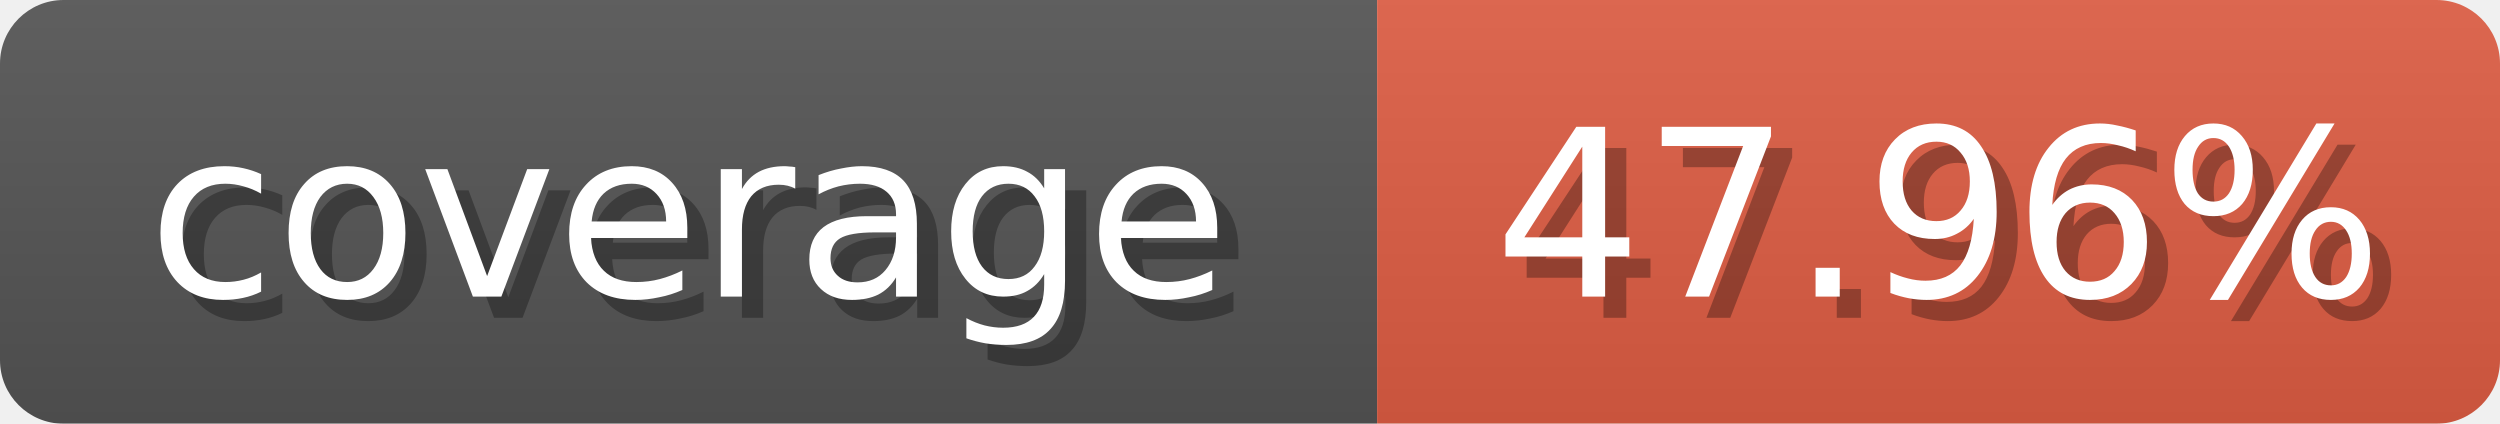
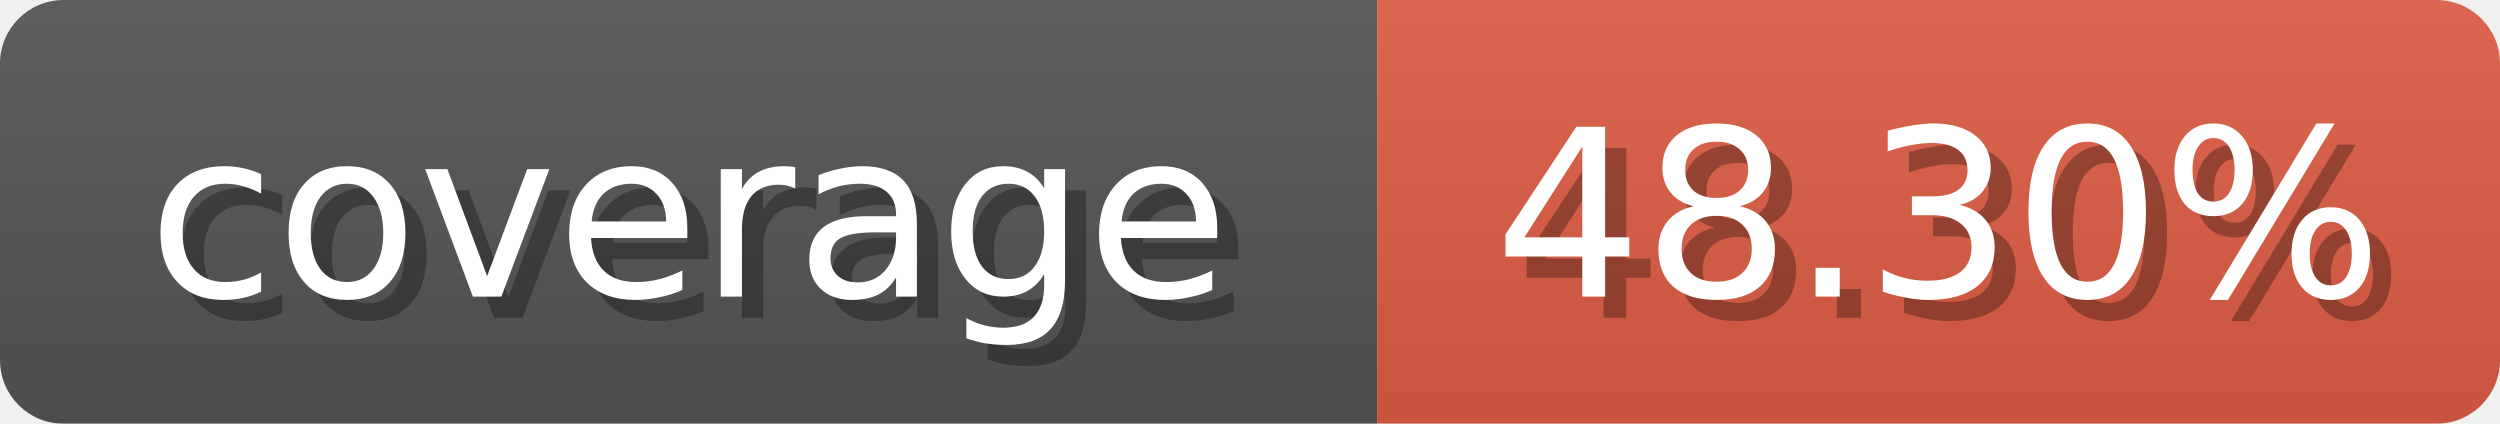
<svg xmlns="http://www.w3.org/2000/svg" width="118" height="20">
  <linearGradient id="b" x2="0" y2="100%">
    <stop offset="0" stop-color="#bbb" stop-opacity=".1" />
    <stop offset="1" stop-opacity=".1" />
  </linearGradient>
  <mask id="anybadge_1">
    <rect width="118" height="20" rx="3" fill="#fff" />
  </mask>
  <g mask="url(#anybadge_1)">
    <path fill="#555" d="M0 0h65v20H0z" />
    <path fill="#e05d44" d="M65 0h53v20H65z" />
    <path fill="url(#b)" d="M0 0h118v20H0z" />
  </g>
  <g fill="#fff" text-anchor="middle" font-family="DejaVu Sans,Verdana,Geneva,sans-serif" font-size="11">
    <text x="33.5" y="15" fill="#010101" fill-opacity=".3">coverage</text>
    <text x="32.5" y="14">coverage</text>
  </g>
  <g fill="#fff" text-anchor="middle" font-family="DejaVu Sans,Verdana,Geneva,sans-serif" font-size="11">
-     <text x="92.5" y="15" fill="#010101" fill-opacity=".3">47.96%</text>
-     <text x="91.5" y="14">47.96%</text>
+     <text x="92.5" y="15" fill="#010101" fill-opacity=".3">48.30%</text>
+     <text x="91.5" y="14">48.30%</text>
  </g>
</svg>
